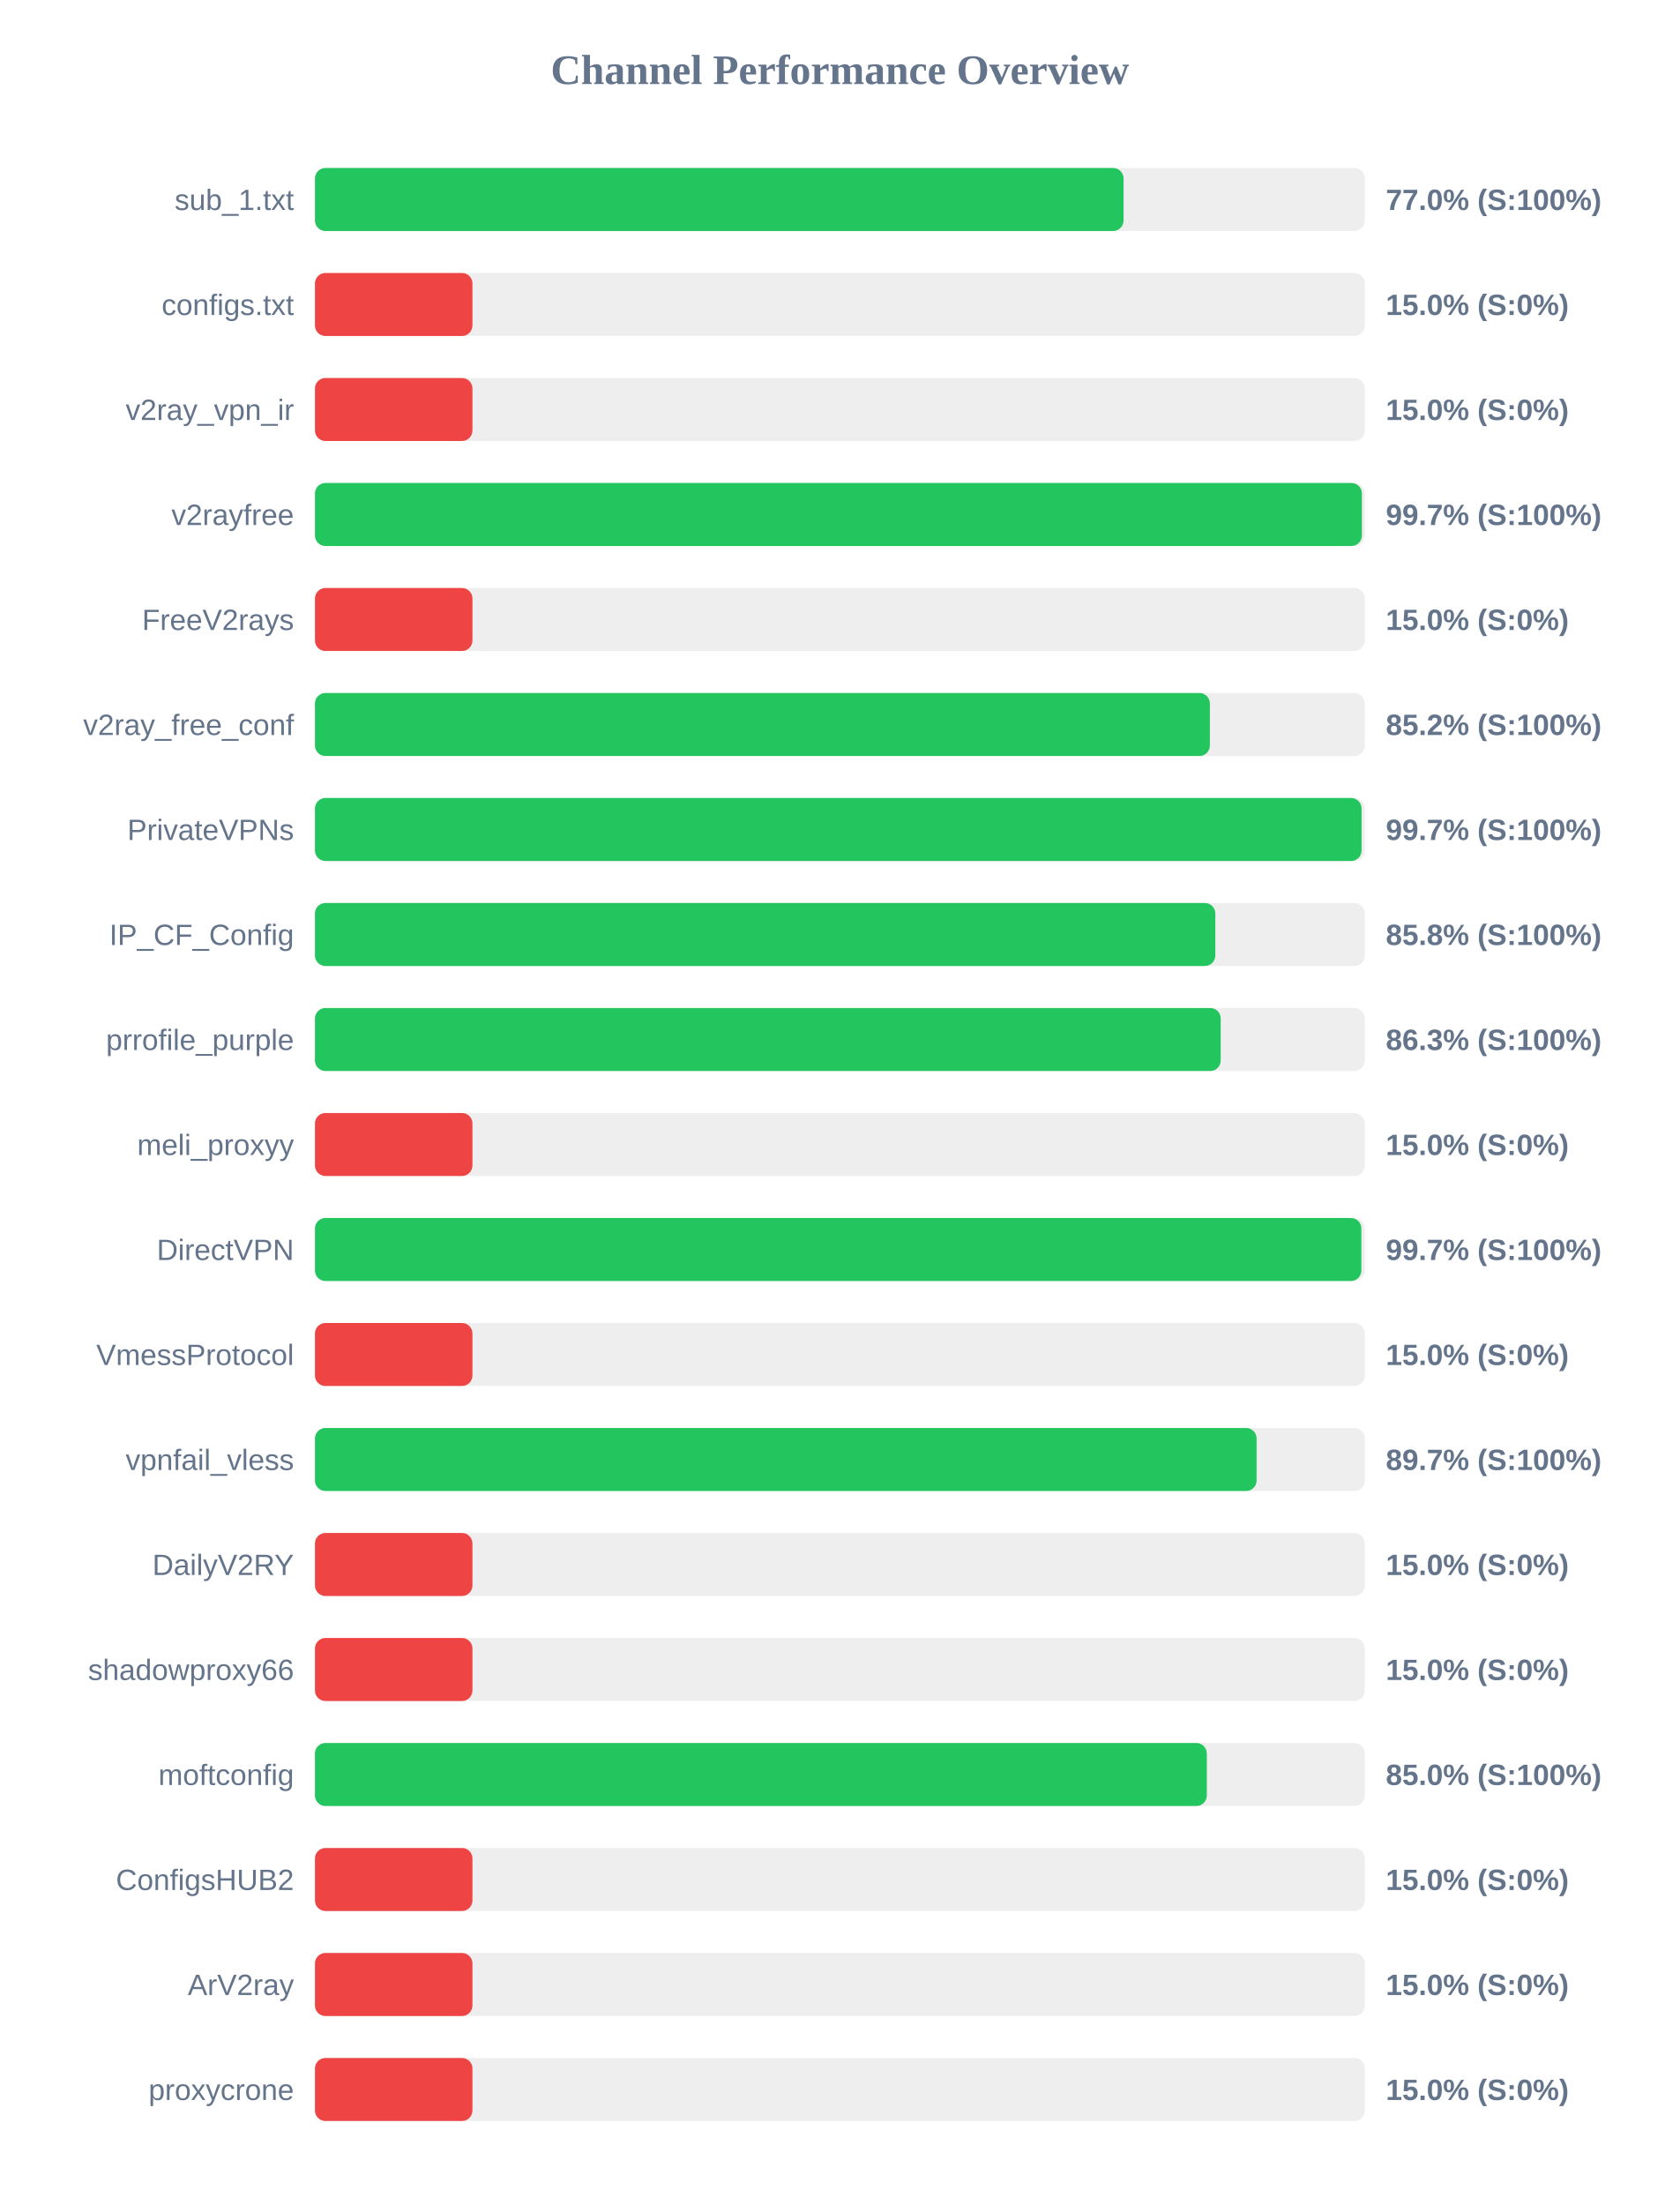
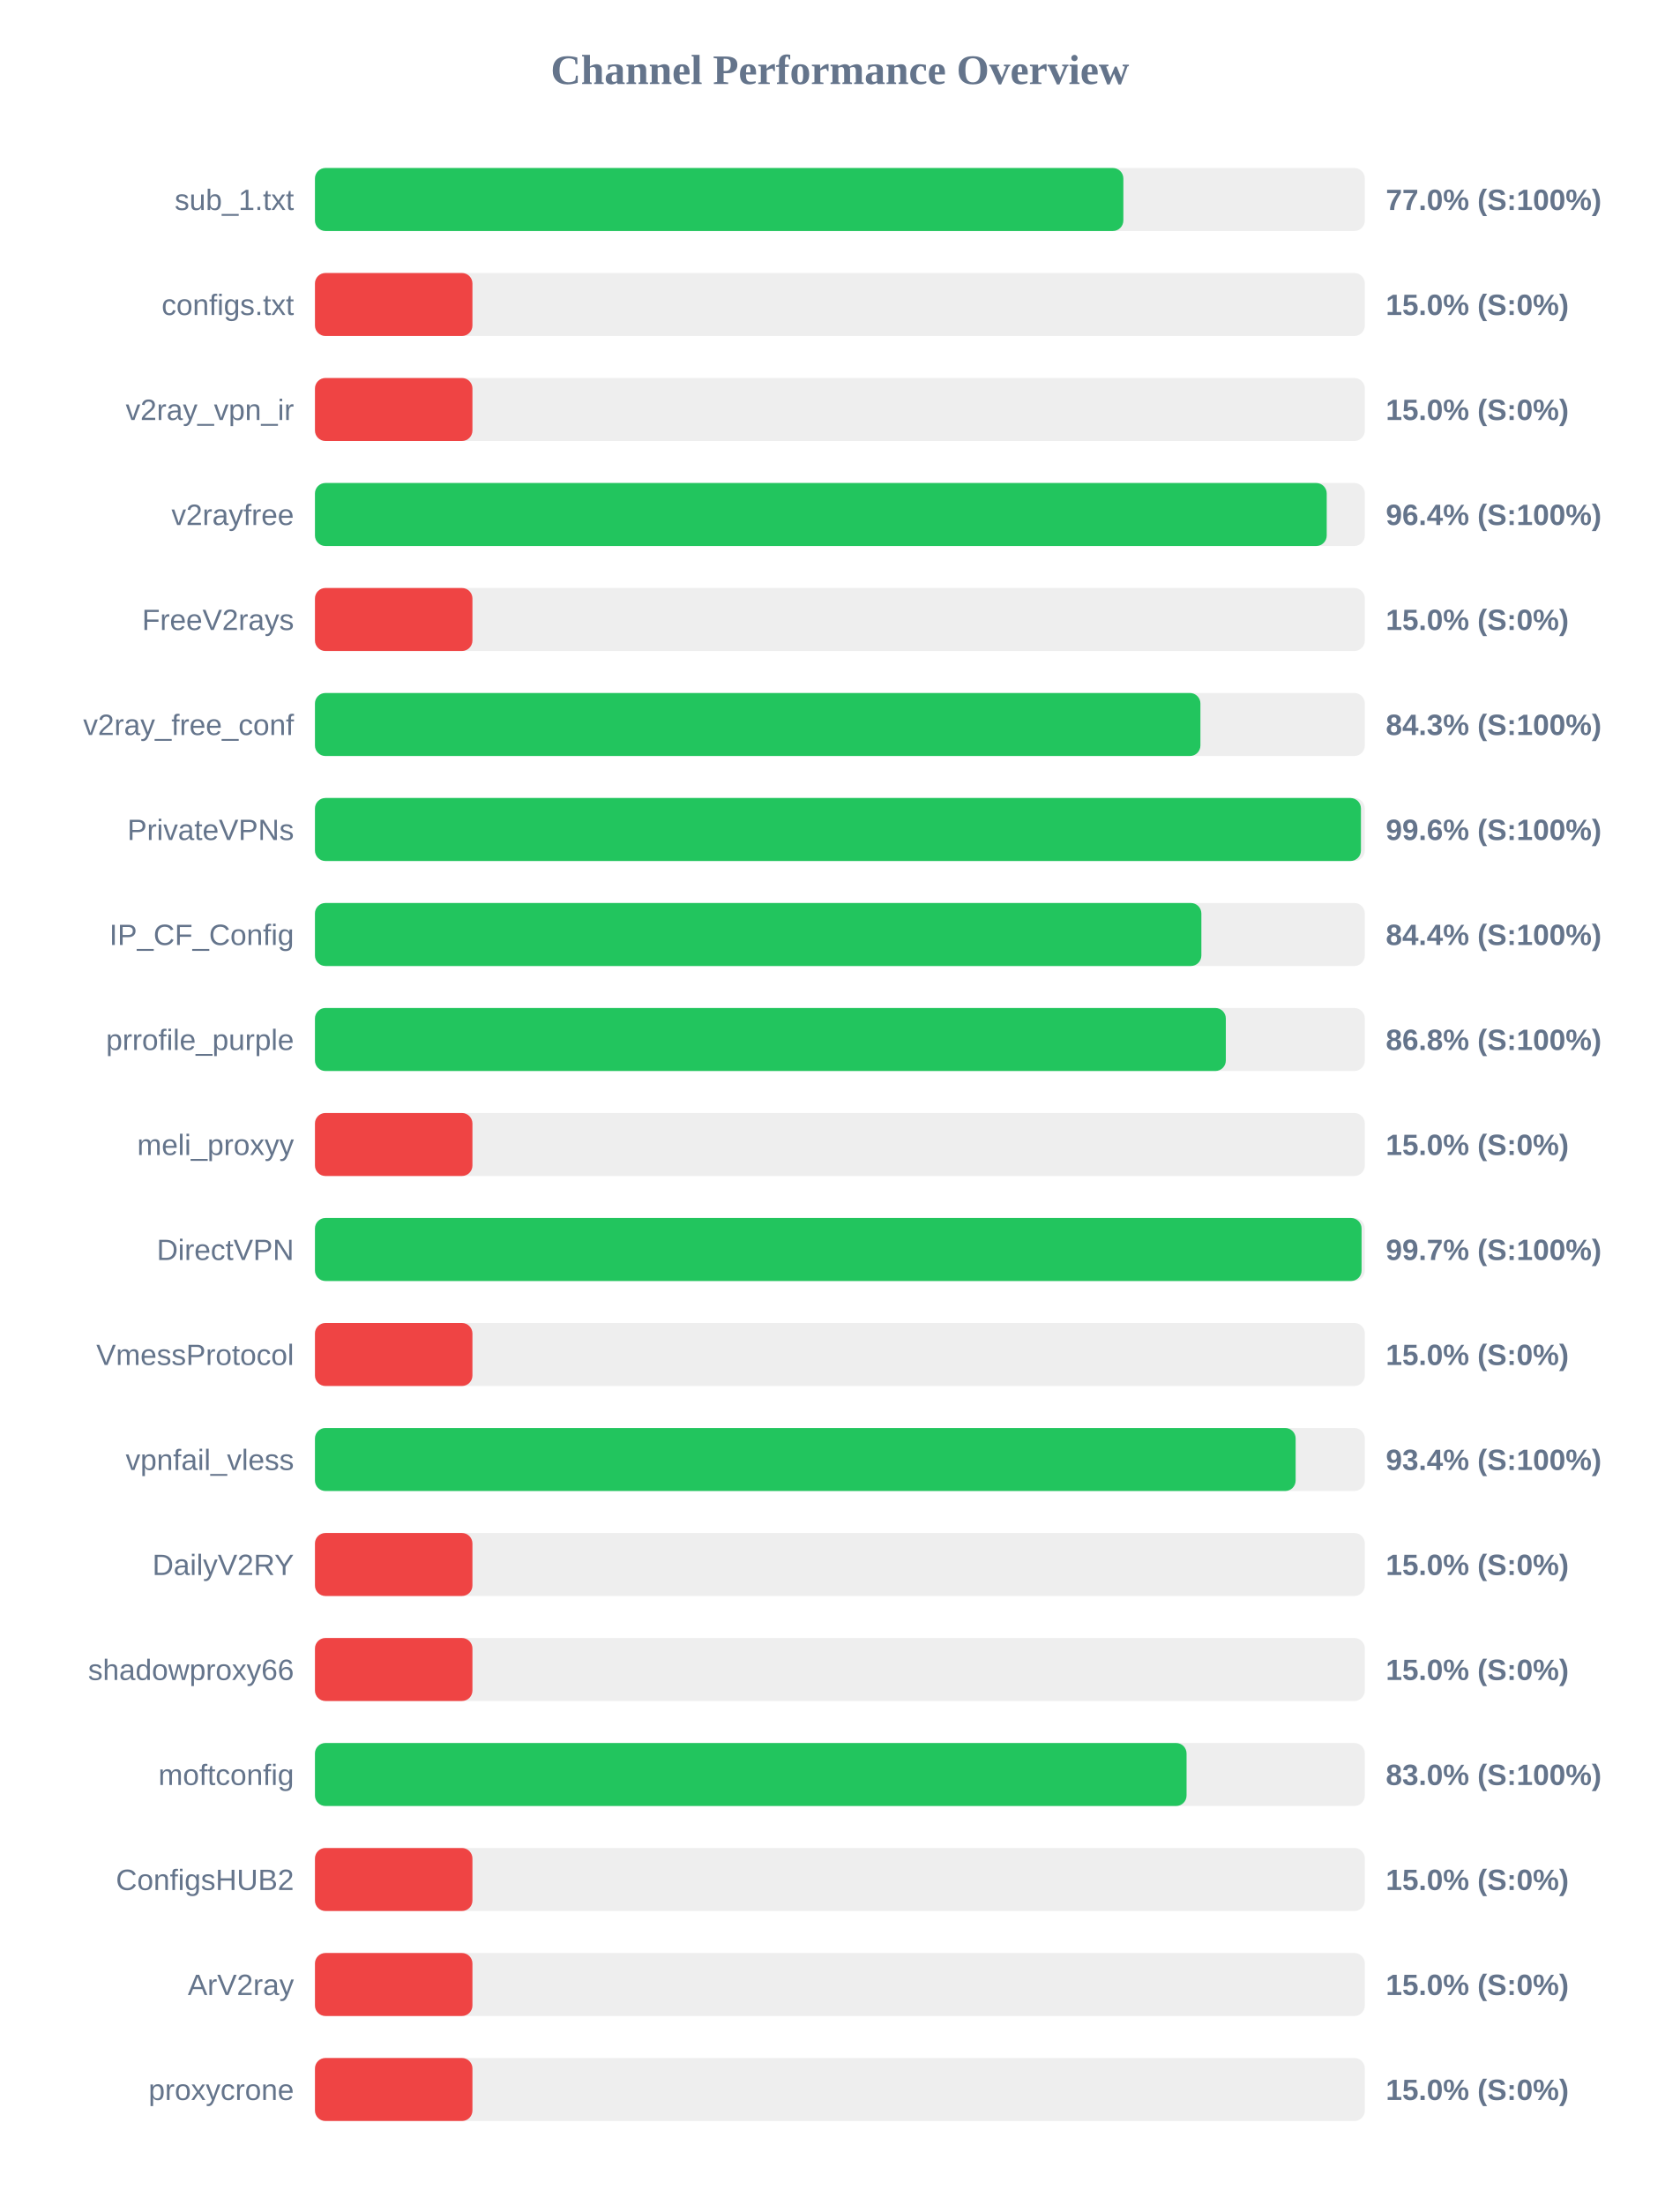
<svg xmlns="http://www.w3.org/2000/svg" width="800" height="1050" version="1.1">
  <style>
        .row { font: 14px Arial; fill: #64748b; }
        .score { font: bold 14px Arial; fill: #64748b; }
    </style>
  <text x="400" y="40" text-anchor="middle" font-size="20px" font-weight="bold" fill="#64748b">Channel Performance Overview</text>
  <rect x="150" y="80" width="500" height="30" fill="#eee" rx="5" />
-   <rect x="150" y="80" width="385.1" height="30" fill="#22c55e" rx="5" />
+   <rect x="150" y="80" width="385.0" height="30" fill="#22c55e" rx="5" />
  <text x="140" y="100" text-anchor="end" class="row">sub_1.txt</text>
  <text x="660" y="100" text-anchor="start" class="score">77.0% (S:100%)</text>
  <rect x="150" y="130" width="500" height="30" fill="#eee" rx="5" />
  <rect x="150" y="130" width="75.0" height="30" fill="#ef4444" rx="5" />
  <text x="140" y="150" text-anchor="end" class="row">configs.txt</text>
  <text x="660" y="150" text-anchor="start" class="score">15.0% (S:0%)</text>
  <rect x="150" y="180" width="500" height="30" fill="#eee" rx="5" />
  <rect x="150" y="180" width="75.0" height="30" fill="#ef4444" rx="5" />
  <text x="140" y="200" text-anchor="end" class="row">v2ray_vpn_ir</text>
  <text x="660" y="200" text-anchor="start" class="score">15.0% (S:0%)</text>
  <rect x="150" y="230" width="500" height="30" fill="#eee" rx="5" />
-   <rect x="150" y="230" width="498.6" height="30" fill="#22c55e" rx="5" />
+   <rect x="150" y="230" width="481.85" height="30" fill="#22c55e" rx="5" />
  <text x="140" y="250" text-anchor="end" class="row">v2rayfree</text>
-   <text x="660" y="250" text-anchor="start" class="score">99.7% (S:100%)</text>
+   <text x="660" y="250" text-anchor="start" class="score">96.4% (S:100%)</text>
  <rect x="150" y="280" width="500" height="30" fill="#eee" rx="5" />
  <rect x="150" y="280" width="75.0" height="30" fill="#ef4444" rx="5" />
  <text x="140" y="300" text-anchor="end" class="row">FreeV2rays</text>
  <text x="660" y="300" text-anchor="start" class="score">15.0% (S:0%)</text>
  <rect x="150" y="330" width="500" height="30" fill="#eee" rx="5" />
-   <rect x="150" y="330" width="426.2" height="30" fill="#22c55e" rx="5" />
+   <rect x="150" y="330" width="421.7" height="30" fill="#22c55e" rx="5" />
  <text x="140" y="350" text-anchor="end" class="row">v2ray_free_conf</text>
-   <text x="660" y="350" text-anchor="start" class="score">85.2% (S:100%)</text>
+   <text x="660" y="350" text-anchor="start" class="score">84.3% (S:100%)</text>
  <rect x="150" y="380" width="500" height="30" fill="#eee" rx="5" />
-   <rect x="150" y="380" width="498.45" height="30" fill="#22c55e" rx="5" />
+   <rect x="150" y="380" width="498.15" height="30" fill="#22c55e" rx="5" />
  <text x="140" y="400" text-anchor="end" class="row">PrivateVPNs</text>
-   <text x="660" y="400" text-anchor="start" class="score">99.7% (S:100%)</text>
+   <text x="660" y="400" text-anchor="start" class="score">99.6% (S:100%)</text>
  <rect x="150" y="430" width="500" height="30" fill="#eee" rx="5" />
-   <rect x="150" y="430" width="428.8" height="30" fill="#22c55e" rx="5" />
+   <rect x="150" y="430" width="422.15" height="30" fill="#22c55e" rx="5" />
  <text x="140" y="450" text-anchor="end" class="row">IP_CF_Config</text>
-   <text x="660" y="450" text-anchor="start" class="score">85.8% (S:100%)</text>
+   <text x="660" y="450" text-anchor="start" class="score">84.4% (S:100%)</text>
  <rect x="150" y="480" width="500" height="30" fill="#eee" rx="5" />
-   <rect x="150" y="480" width="431.35" height="30" fill="#22c55e" rx="5" />
+   <rect x="150" y="480" width="433.8" height="30" fill="#22c55e" rx="5" />
  <text x="140" y="500" text-anchor="end" class="row">prrofile_purple</text>
-   <text x="660" y="500" text-anchor="start" class="score">86.3% (S:100%)</text>
+   <text x="660" y="500" text-anchor="start" class="score">86.8% (S:100%)</text>
  <rect x="150" y="530" width="500" height="30" fill="#eee" rx="5" />
  <rect x="150" y="530" width="75.0" height="30" fill="#ef4444" rx="5" />
  <text x="140" y="550" text-anchor="end" class="row">meli_proxyy</text>
  <text x="660" y="550" text-anchor="start" class="score">15.0% (S:0%)</text>
  <rect x="150" y="580" width="500" height="30" fill="#eee" rx="5" />
-   <rect x="150" y="580" width="498.35" height="30" fill="#22c55e" rx="5" />
+   <rect x="150" y="580" width="498.45" height="30" fill="#22c55e" rx="5" />
  <text x="140" y="600" text-anchor="end" class="row">DirectVPN</text>
  <text x="660" y="600" text-anchor="start" class="score">99.7% (S:100%)</text>
  <rect x="150" y="630" width="500" height="30" fill="#eee" rx="5" />
  <rect x="150" y="630" width="75.0" height="30" fill="#ef4444" rx="5" />
  <text x="140" y="650" text-anchor="end" class="row">VmessProtocol</text>
  <text x="660" y="650" text-anchor="start" class="score">15.0% (S:0%)</text>
  <rect x="150" y="680" width="500" height="30" fill="#eee" rx="5" />
-   <rect x="150" y="680" width="448.45" height="30" fill="#22c55e" rx="5" />
+   <rect x="150" y="680" width="467.05" height="30" fill="#22c55e" rx="5" />
  <text x="140" y="700" text-anchor="end" class="row">vpnfail_vless</text>
-   <text x="660" y="700" text-anchor="start" class="score">89.7% (S:100%)</text>
+   <text x="660" y="700" text-anchor="start" class="score">93.4% (S:100%)</text>
  <rect x="150" y="730" width="500" height="30" fill="#eee" rx="5" />
  <rect x="150" y="730" width="75.0" height="30" fill="#ef4444" rx="5" />
  <text x="140" y="750" text-anchor="end" class="row">DailyV2RY</text>
  <text x="660" y="750" text-anchor="start" class="score">15.0% (S:0%)</text>
  <rect x="150" y="780" width="500" height="30" fill="#eee" rx="5" />
  <rect x="150" y="780" width="75.0" height="30" fill="#ef4444" rx="5" />
  <text x="140" y="800" text-anchor="end" class="row">shadowproxy66</text>
  <text x="660" y="800" text-anchor="start" class="score">15.0% (S:0%)</text>
  <rect x="150" y="830" width="500" height="30" fill="#eee" rx="5" />
-   <rect x="150" y="830" width="424.75" height="30" fill="#22c55e" rx="5" />
+   <rect x="150" y="830" width="415.1" height="30" fill="#22c55e" rx="5" />
  <text x="140" y="850" text-anchor="end" class="row">moftconfig</text>
-   <text x="660" y="850" text-anchor="start" class="score">85.0% (S:100%)</text>
+   <text x="660" y="850" text-anchor="start" class="score">83.0% (S:100%)</text>
  <rect x="150" y="880" width="500" height="30" fill="#eee" rx="5" />
  <rect x="150" y="880" width="75.0" height="30" fill="#ef4444" rx="5" />
  <text x="140" y="900" text-anchor="end" class="row">ConfigsHUB2</text>
  <text x="660" y="900" text-anchor="start" class="score">15.0% (S:0%)</text>
  <rect x="150" y="930" width="500" height="30" fill="#eee" rx="5" />
  <rect x="150" y="930" width="75.0" height="30" fill="#ef4444" rx="5" />
  <text x="140" y="950" text-anchor="end" class="row">ArV2ray</text>
  <text x="660" y="950" text-anchor="start" class="score">15.0% (S:0%)</text>
  <rect x="150" y="980" width="500" height="30" fill="#eee" rx="5" />
  <rect x="150" y="980" width="75.0" height="30" fill="#ef4444" rx="5" />
  <text x="140" y="1000" text-anchor="end" class="row">proxycrone</text>
  <text x="660" y="1000" text-anchor="start" class="score">15.0% (S:0%)</text>
</svg>
